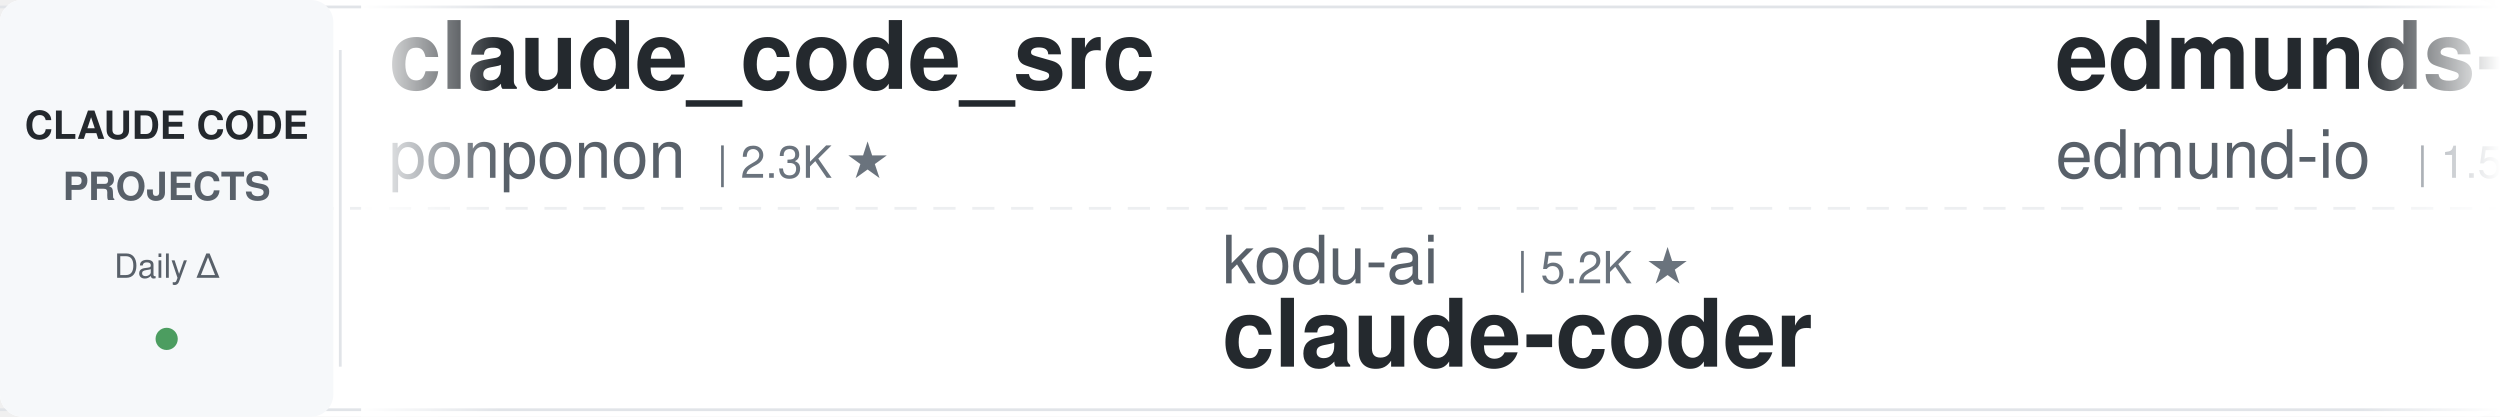
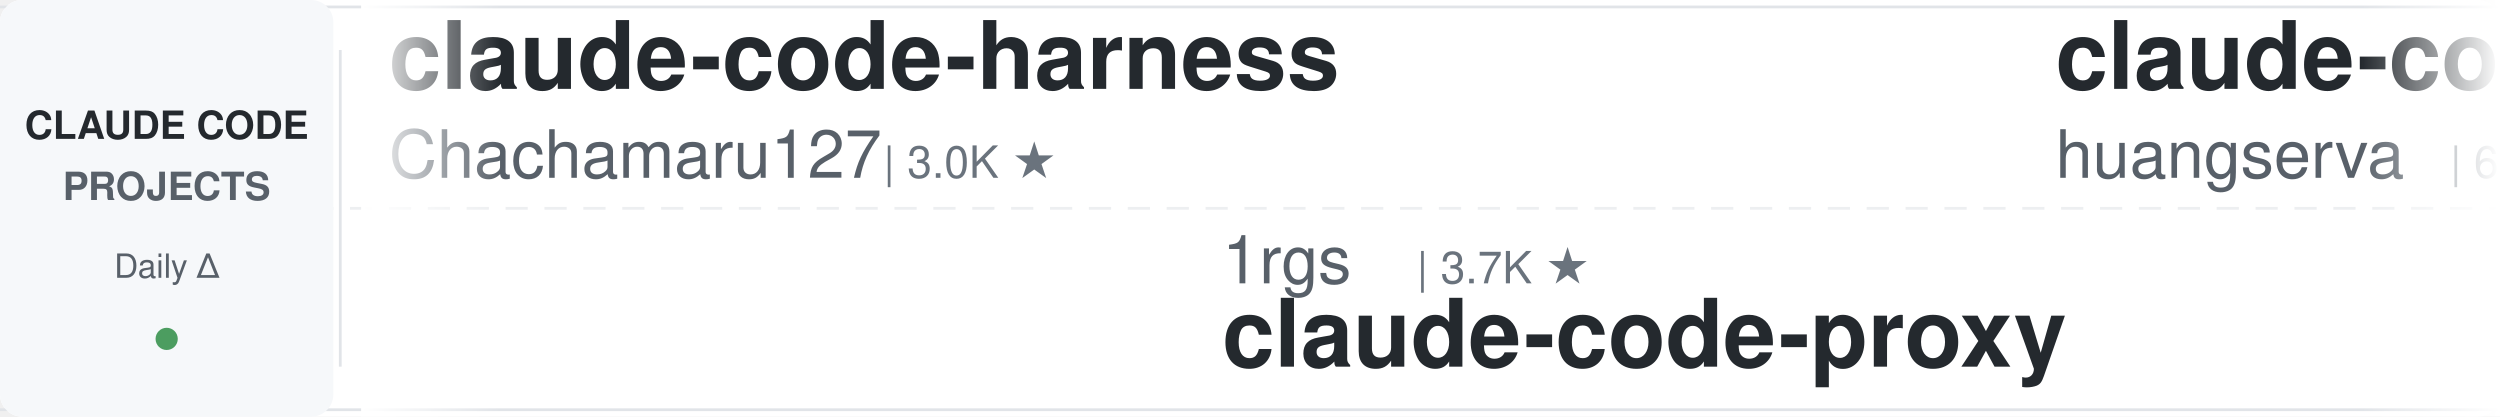
<svg xmlns="http://www.w3.org/2000/svg" width="900" height="150">
  <defs>
    <linearGradient id="leftFade" x1="0%" y1="0%" x2="100%" y2="0%">
      <stop offset="0%" style="stop-color:#ffffff;stop-opacity:1" />
      <stop offset="100%" style="stop-color:#ffffff;stop-opacity:0" />
    </linearGradient>
    <linearGradient id="rightFade" x1="0%" y1="0%" x2="100%" y2="0%">
      <stop offset="0%" style="stop-color:#ffffff;stop-opacity:0" />
      <stop offset="100%" style="stop-color:#ffffff;stop-opacity:1" />
    </linearGradient>
  </defs>
  <rect width="900" height="150" fill="#ffffff" rx="8" />
  <rect x="0" y="2" width="900" height="1" fill="#e1e4e8" />
  <rect x="0" y="147" width="900" height="1" fill="#e1e4e8" />
  <line x1="0" y1="75" x2="900" y2="75" stroke="#e1e4e8" stroke-width="1" stroke-dasharray="8 6" opacity="0.6" />
  <rect x="0" y="0" width="120" height="150" fill="#f6f8fa" rx="8" />
  <text x="60" y="50" font-family="-apple-system, BlinkMacSystemFont, 'Segoe UI', Helvetica, Arial, sans-serif" font-size="14" font-weight="600" fill="#24292e" text-anchor="middle">CLAUDE CODE</text>
  <text x="60" y="72" font-family="-apple-system, BlinkMacSystemFont, 'Segoe UI', Helvetica, Arial, sans-serif" font-size="14" font-weight="600" fill="#586069" text-anchor="middle">PROJECTS</text>
  <text x="60" y="100" font-family="-apple-system, BlinkMacSystemFont, 'Segoe UI', Helvetica, Arial, sans-serif" font-size="12" font-weight="500" fill="#586069" text-anchor="middle">Daily Δ</text>
  <circle cx="60" cy="122" r="4" fill="#22863a" opacity="0.8" />
  <rect x="122" y="18" width="1" height="114" fill="#e1e4e8" />
  <clipPath id="tickerClip">
    <rect x="130" y="0" width="770" height="150" />
  </clipPath>
  <g clip-path="url(#tickerClip)">
    <g id="tickerItems">
      <animateTransform attributeName="transform" attributeType="XML" type="translate" from="0 0" to="-3000 0" dur="54s" repeatCount="indefinite" />
      <g transform="translate(0, 0)">
-         <text x="140" y="32" font-family="-apple-system, BlinkMacSystemFont, 'Segoe UI', Helvetica, Arial, sans-serif" font-size="34" font-weight="600" fill="#24292e">claude_code_src</text>
-         <text x="140" y="64" font-family="-apple-system, BlinkMacSystemFont, 'Segoe UI', Helvetica, Arial, sans-serif" font-size="24" font-weight="400" fill="#586069">ponponon</text>
-         <text x="258" y="64" font-family="-apple-system, BlinkMacSystemFont, 'Segoe UI', Helvetica, Arial, sans-serif" font-size="16" font-weight="500" fill="#6a737d">| 2.3K ★</text>
+         <text x="140" y="32" font-family="-apple-system, BlinkMacSystemFont, 'Segoe UI', Helvetica, Arial, sans-serif" font-size="34" font-weight="600" fill="#24292e">claude-code-harness</text>
+         <text x="140" y="64" font-family="-apple-system, BlinkMacSystemFont, 'Segoe UI', Helvetica, Arial, sans-serif" font-size="24" font-weight="400" fill="#586069">Chachamaru127</text>
+         <text x="318" y="64" font-family="-apple-system, BlinkMacSystemFont, 'Segoe UI', Helvetica, Arial, sans-serif" font-size="16" font-weight="500" fill="#6a737d">| 3.0K ★</text>
      </g>
      <g transform="translate(300, 0)">
-         <text x="140" y="102" font-family="-apple-system, BlinkMacSystemFont, 'Segoe UI', Helvetica, Arial, sans-serif" font-size="24" font-weight="400" fill="#586069">kodu-ai</text>
-         <text x="246" y="102" font-family="-apple-system, BlinkMacSystemFont, 'Segoe UI', Helvetica, Arial, sans-serif" font-size="16" font-weight="500" fill="#6a737d">| 5.2K ★</text>
-         <text x="140" y="132" font-family="-apple-system, BlinkMacSystemFont, 'Segoe UI', Helvetica, Arial, sans-serif" font-size="34" font-weight="600" fill="#24292e">claude-coder</text>
+         <text x="140" y="102" font-family="-apple-system, BlinkMacSystemFont, 'Segoe UI', Helvetica, Arial, sans-serif" font-size="24" font-weight="400" fill="#586069">1rgs</text>
+         <text x="210" y="102" font-family="-apple-system, BlinkMacSystemFont, 'Segoe UI', Helvetica, Arial, sans-serif" font-size="16" font-weight="500" fill="#6a737d">| 3.7K ★</text>
+         <text x="140" y="132" font-family="-apple-system, BlinkMacSystemFont, 'Segoe UI', Helvetica, Arial, sans-serif" font-size="34" font-weight="600" fill="#24292e">claude-code-proxy</text>
      </g>
      <g transform="translate(600, 0)">
+         <text x="140" y="32" font-family="-apple-system, BlinkMacSystemFont, 'Segoe UI', Helvetica, Arial, sans-serif" font-size="34" font-weight="600" fill="#24292e">claude-code-cli</text>
+         <text x="140" y="64" font-family="-apple-system, BlinkMacSystemFont, 'Segoe UI', Helvetica, Arial, sans-serif" font-size="24" font-weight="400" fill="#586069">huangserva</text>
+         <text x="282" y="64" font-family="-apple-system, BlinkMacSystemFont, 'Segoe UI', Helvetica, Arial, sans-serif" font-size="16" font-weight="500" fill="#6a737d">| 622 ★</text>
+       </g>
+       <g transform="translate(900, 0)">
+         <text x="140" y="102" font-family="-apple-system, BlinkMacSystemFont, 'Segoe UI', Helvetica, Arial, sans-serif" font-size="24" font-weight="400" fill="#586069">VoltAgent</text>
+         <text x="270" y="102" font-family="-apple-system, BlinkMacSystemFont, 'Segoe UI', Helvetica, Arial, sans-serif" font-size="16" font-weight="500" fill="#6a737d">| 24.2K ★</text>
+         <text x="140" y="132" font-family="-apple-system, BlinkMacSystemFont, 'Segoe UI', Helvetica, Arial, sans-serif" font-size="34" font-weight="600" fill="#24292e">awesome-claude-code-suba...</text>
+       </g>
+       <g transform="translate(1200, 0)">
        <text x="140" y="32" font-family="-apple-system, BlinkMacSystemFont, 'Segoe UI', Helvetica, Arial, sans-serif" font-size="34" font-weight="600" fill="#24292e">edmunds-claude-code</text>
        <text x="140" y="64" font-family="-apple-system, BlinkMacSystemFont, 'Segoe UI', Helvetica, Arial, sans-serif" font-size="24" font-weight="400" fill="#586069">edmund-io</text>
        <text x="270" y="64" font-family="-apple-system, BlinkMacSystemFont, 'Segoe UI', Helvetica, Arial, sans-serif" font-size="16" font-weight="500" fill="#6a737d">| 1.5K ★</text>
      </g>
-       <g transform="translate(900, 0)">
-         <text x="140" y="102" font-family="-apple-system, BlinkMacSystemFont, 'Segoe UI', Helvetica, Arial, sans-serif" font-size="24" font-weight="400" fill="#586069">SeemSeam</text>
-         <text x="258" y="102" font-family="-apple-system, BlinkMacSystemFont, 'Segoe UI', Helvetica, Arial, sans-serif" font-size="16" font-weight="500" fill="#6a737d">| 3.4K ★</text>
-         <text x="140" y="132" font-family="-apple-system, BlinkMacSystemFont, 'Segoe UI', Helvetica, Arial, sans-serif" font-size="34" font-weight="600" fill="#24292e">claude_codex_bridge</text>
-       </g>
-       <g transform="translate(1200, 0)">
-         <text x="140" y="32" font-family="-apple-system, BlinkMacSystemFont, 'Segoe UI', Helvetica, Arial, sans-serif" font-size="34" font-weight="600" fill="#24292e">claude-code-ultimate-gui...</text>
-         <text x="140" y="64" font-family="-apple-system, BlinkMacSystemFont, 'Segoe UI', Helvetica, Arial, sans-serif" font-size="24" font-weight="400" fill="#586069">FlorianBruniaux</text>
-         <text x="342" y="64" font-family="-apple-system, BlinkMacSystemFont, 'Segoe UI', Helvetica, Arial, sans-serif" font-size="16" font-weight="500" fill="#6a737d">| 5.7K ★</text>
-       </g>
      <g transform="translate(1500, 0)">
-         <text x="140" y="102" font-family="-apple-system, BlinkMacSystemFont, 'Segoe UI', Helvetica, Arial, sans-serif" font-size="24" font-weight="400" fill="#586069">anthropics</text>
-         <text x="282" y="102" font-family="-apple-system, BlinkMacSystemFont, 'Segoe UI', Helvetica, Arial, sans-serif" font-size="16" font-weight="500" fill="#6a737d">| 167.7K ★</text>
-         <text x="140" y="132" font-family="-apple-system, BlinkMacSystemFont, 'Segoe UI', Helvetica, Arial, sans-serif" font-size="34" font-weight="600" fill="#24292e">skills</text>
+         <text x="140" y="102" font-family="-apple-system, BlinkMacSystemFont, 'Segoe UI', Helvetica, Arial, sans-serif" font-size="24" font-weight="400" fill="#586069">huangjia2019</text>
+         <text x="306" y="102" font-family="-apple-system, BlinkMacSystemFont, 'Segoe UI', Helvetica, Arial, sans-serif" font-size="16" font-weight="500" fill="#6a737d">| 1.1K ★</text>
+         <text x="140" y="132" font-family="-apple-system, BlinkMacSystemFont, 'Segoe UI', Helvetica, Arial, sans-serif" font-size="34" font-weight="600" fill="#24292e">claude-code-engineering</text>
      </g>
      <g transform="translate(1800, 0)">
-         <text x="140" y="32" font-family="-apple-system, BlinkMacSystemFont, 'Segoe UI', Helvetica, Arial, sans-serif" font-size="34" font-weight="600" fill="#24292e">claude-code-guide</text>
-         <text x="140" y="64" font-family="-apple-system, BlinkMacSystemFont, 'Segoe UI', Helvetica, Arial, sans-serif" font-size="24" font-weight="400" fill="#586069">zebbern</text>
-         <text x="246" y="64" font-family="-apple-system, BlinkMacSystemFont, 'Segoe UI', Helvetica, Arial, sans-serif" font-size="16" font-weight="500" fill="#6a737d">| 4.6K ★</text>
+         <text x="140" y="32" font-family="-apple-system, BlinkMacSystemFont, 'Segoe UI', Helvetica, Arial, sans-serif" font-size="34" font-weight="600" fill="#24292e">arcads-claude-code</text>
+         <text x="140" y="64" font-family="-apple-system, BlinkMacSystemFont, 'Segoe UI', Helvetica, Arial, sans-serif" font-size="24" font-weight="400" fill="#586069">krusemediallc</text>
+         <text x="318" y="64" font-family="-apple-system, BlinkMacSystemFont, 'Segoe UI', Helvetica, Arial, sans-serif" font-size="16" font-weight="500" fill="#6a737d">| 1.1K ★</text>
      </g>
      <g transform="translate(2100, 0)">
-         <text x="140" y="102" font-family="-apple-system, BlinkMacSystemFont, 'Segoe UI', Helvetica, Arial, sans-serif" font-size="24" font-weight="400" fill="#586069">Donchitos</text>
-         <text x="270" y="102" font-family="-apple-system, BlinkMacSystemFont, 'Segoe UI', Helvetica, Arial, sans-serif" font-size="16" font-weight="500" fill="#6a737d">| 23.8K ★</text>
-         <text x="140" y="132" font-family="-apple-system, BlinkMacSystemFont, 'Segoe UI', Helvetica, Arial, sans-serif" font-size="34" font-weight="600" fill="#24292e">Claude-Code-Game-Studios</text>
+         <text x="140" y="102" font-family="-apple-system, BlinkMacSystemFont, 'Segoe UI', Helvetica, Arial, sans-serif" font-size="24" font-weight="400" fill="#586069">ponponon</text>
+         <text x="258" y="102" font-family="-apple-system, BlinkMacSystemFont, 'Segoe UI', Helvetica, Arial, sans-serif" font-size="16" font-weight="500" fill="#6a737d">| 2.3K ★</text>
+         <text x="140" y="132" font-family="-apple-system, BlinkMacSystemFont, 'Segoe UI', Helvetica, Arial, sans-serif" font-size="34" font-weight="600" fill="#24292e">claude_code_src</text>
      </g>
      <g transform="translate(2400, 0)">
-         <text x="140" y="32" font-family="-apple-system, BlinkMacSystemFont, 'Segoe UI', Helvetica, Arial, sans-serif" font-size="34" font-weight="600" fill="#24292e">claude-code-router</text>
-         <text x="140" y="64" font-family="-apple-system, BlinkMacSystemFont, 'Segoe UI', Helvetica, Arial, sans-serif" font-size="24" font-weight="400" fill="#586069">musistudio</text>
-         <text x="282" y="64" font-family="-apple-system, BlinkMacSystemFont, 'Segoe UI', Helvetica, Arial, sans-serif" font-size="16" font-weight="500" fill="#6a737d">| 36.6K ★</text>
+         <text x="140" y="32" font-family="-apple-system, BlinkMacSystemFont, 'Segoe UI', Helvetica, Arial, sans-serif" font-size="34" font-weight="600" fill="#24292e">claude-code-cheat-sheet</text>
+         <text x="140" y="64" font-family="-apple-system, BlinkMacSystemFont, 'Segoe UI', Helvetica, Arial, sans-serif" font-size="24" font-weight="400" fill="#586069">Njengah</text>
+         <text x="246" y="64" font-family="-apple-system, BlinkMacSystemFont, 'Segoe UI', Helvetica, Arial, sans-serif" font-size="16" font-weight="500" fill="#6a737d">| 1.9K ★</text>
      </g>
      <g transform="translate(2700, 0)">
        <text x="140" y="102" font-family="-apple-system, BlinkMacSystemFont, 'Segoe UI', Helvetica, Arial, sans-serif" font-size="24" font-weight="400" fill="#586069">Yuyz0112</text>
        <text x="258" y="102" font-family="-apple-system, BlinkMacSystemFont, 'Segoe UI', Helvetica, Arial, sans-serif" font-size="16" font-weight="500" fill="#6a737d">| 2.4K ★</text>
        <text x="140" y="132" font-family="-apple-system, BlinkMacSystemFont, 'Segoe UI', Helvetica, Arial, sans-serif" font-size="34" font-weight="600" fill="#24292e">claude-code-reverse</text>
      </g>
      <g transform="translate(3000, 0)">
-         <text x="140" y="32" font-family="-apple-system, BlinkMacSystemFont, 'Segoe UI', Helvetica, Arial, sans-serif" font-size="34" font-weight="600" fill="#24292e">claude_code_src</text>
-         <text x="140" y="64" font-family="-apple-system, BlinkMacSystemFont, 'Segoe UI', Helvetica, Arial, sans-serif" font-size="24" font-weight="400" fill="#586069">ponponon</text>
-         <text x="258" y="64" font-family="-apple-system, BlinkMacSystemFont, 'Segoe UI', Helvetica, Arial, sans-serif" font-size="16" font-weight="500" fill="#6a737d">| 2.3K ★</text>
+         <text x="140" y="32" font-family="-apple-system, BlinkMacSystemFont, 'Segoe UI', Helvetica, Arial, sans-serif" font-size="34" font-weight="600" fill="#24292e">claude-code-harness</text>
+         <text x="140" y="64" font-family="-apple-system, BlinkMacSystemFont, 'Segoe UI', Helvetica, Arial, sans-serif" font-size="24" font-weight="400" fill="#586069">Chachamaru127</text>
+         <text x="318" y="64" font-family="-apple-system, BlinkMacSystemFont, 'Segoe UI', Helvetica, Arial, sans-serif" font-size="16" font-weight="500" fill="#6a737d">| 3.0K ★</text>
      </g>
      <g transform="translate(3300, 0)">
-         <text x="140" y="102" font-family="-apple-system, BlinkMacSystemFont, 'Segoe UI', Helvetica, Arial, sans-serif" font-size="24" font-weight="400" fill="#586069">kodu-ai</text>
-         <text x="246" y="102" font-family="-apple-system, BlinkMacSystemFont, 'Segoe UI', Helvetica, Arial, sans-serif" font-size="16" font-weight="500" fill="#6a737d">| 5.2K ★</text>
-         <text x="140" y="132" font-family="-apple-system, BlinkMacSystemFont, 'Segoe UI', Helvetica, Arial, sans-serif" font-size="34" font-weight="600" fill="#24292e">claude-coder</text>
+         <text x="140" y="102" font-family="-apple-system, BlinkMacSystemFont, 'Segoe UI', Helvetica, Arial, sans-serif" font-size="24" font-weight="400" fill="#586069">1rgs</text>
+         <text x="210" y="102" font-family="-apple-system, BlinkMacSystemFont, 'Segoe UI', Helvetica, Arial, sans-serif" font-size="16" font-weight="500" fill="#6a737d">| 3.7K ★</text>
+         <text x="140" y="132" font-family="-apple-system, BlinkMacSystemFont, 'Segoe UI', Helvetica, Arial, sans-serif" font-size="34" font-weight="600" fill="#24292e">claude-code-proxy</text>
      </g>
      <g transform="translate(3600, 0)">
-         <text x="140" y="32" font-family="-apple-system, BlinkMacSystemFont, 'Segoe UI', Helvetica, Arial, sans-serif" font-size="34" font-weight="600" fill="#24292e">edmunds-claude-code</text>
-         <text x="140" y="64" font-family="-apple-system, BlinkMacSystemFont, 'Segoe UI', Helvetica, Arial, sans-serif" font-size="24" font-weight="400" fill="#586069">edmund-io</text>
-         <text x="270" y="64" font-family="-apple-system, BlinkMacSystemFont, 'Segoe UI', Helvetica, Arial, sans-serif" font-size="16" font-weight="500" fill="#6a737d">| 1.5K ★</text>
+         <text x="140" y="32" font-family="-apple-system, BlinkMacSystemFont, 'Segoe UI', Helvetica, Arial, sans-serif" font-size="34" font-weight="600" fill="#24292e">claude-code-cli</text>
+         <text x="140" y="64" font-family="-apple-system, BlinkMacSystemFont, 'Segoe UI', Helvetica, Arial, sans-serif" font-size="24" font-weight="400" fill="#586069">huangserva</text>
+         <text x="282" y="64" font-family="-apple-system, BlinkMacSystemFont, 'Segoe UI', Helvetica, Arial, sans-serif" font-size="16" font-weight="500" fill="#6a737d">| 622 ★</text>
      </g>
      <g transform="translate(3900, 0)">
-         <text x="140" y="102" font-family="-apple-system, BlinkMacSystemFont, 'Segoe UI', Helvetica, Arial, sans-serif" font-size="24" font-weight="400" fill="#586069">SeemSeam</text>
-         <text x="258" y="102" font-family="-apple-system, BlinkMacSystemFont, 'Segoe UI', Helvetica, Arial, sans-serif" font-size="16" font-weight="500" fill="#6a737d">| 3.4K ★</text>
-         <text x="140" y="132" font-family="-apple-system, BlinkMacSystemFont, 'Segoe UI', Helvetica, Arial, sans-serif" font-size="34" font-weight="600" fill="#24292e">claude_codex_bridge</text>
+         <text x="140" y="102" font-family="-apple-system, BlinkMacSystemFont, 'Segoe UI', Helvetica, Arial, sans-serif" font-size="24" font-weight="400" fill="#586069">VoltAgent</text>
+         <text x="270" y="102" font-family="-apple-system, BlinkMacSystemFont, 'Segoe UI', Helvetica, Arial, sans-serif" font-size="16" font-weight="500" fill="#6a737d">| 24.2K ★</text>
+         <text x="140" y="132" font-family="-apple-system, BlinkMacSystemFont, 'Segoe UI', Helvetica, Arial, sans-serif" font-size="34" font-weight="600" fill="#24292e">awesome-claude-code-suba...</text>
      </g>
    </g>
  </g>
  <rect x="130" y="0" width="50" height="150" fill="url(#leftFade)" />
  <rect x="850" y="0" width="50" height="150" fill="url(#rightFade)" />
</svg>
